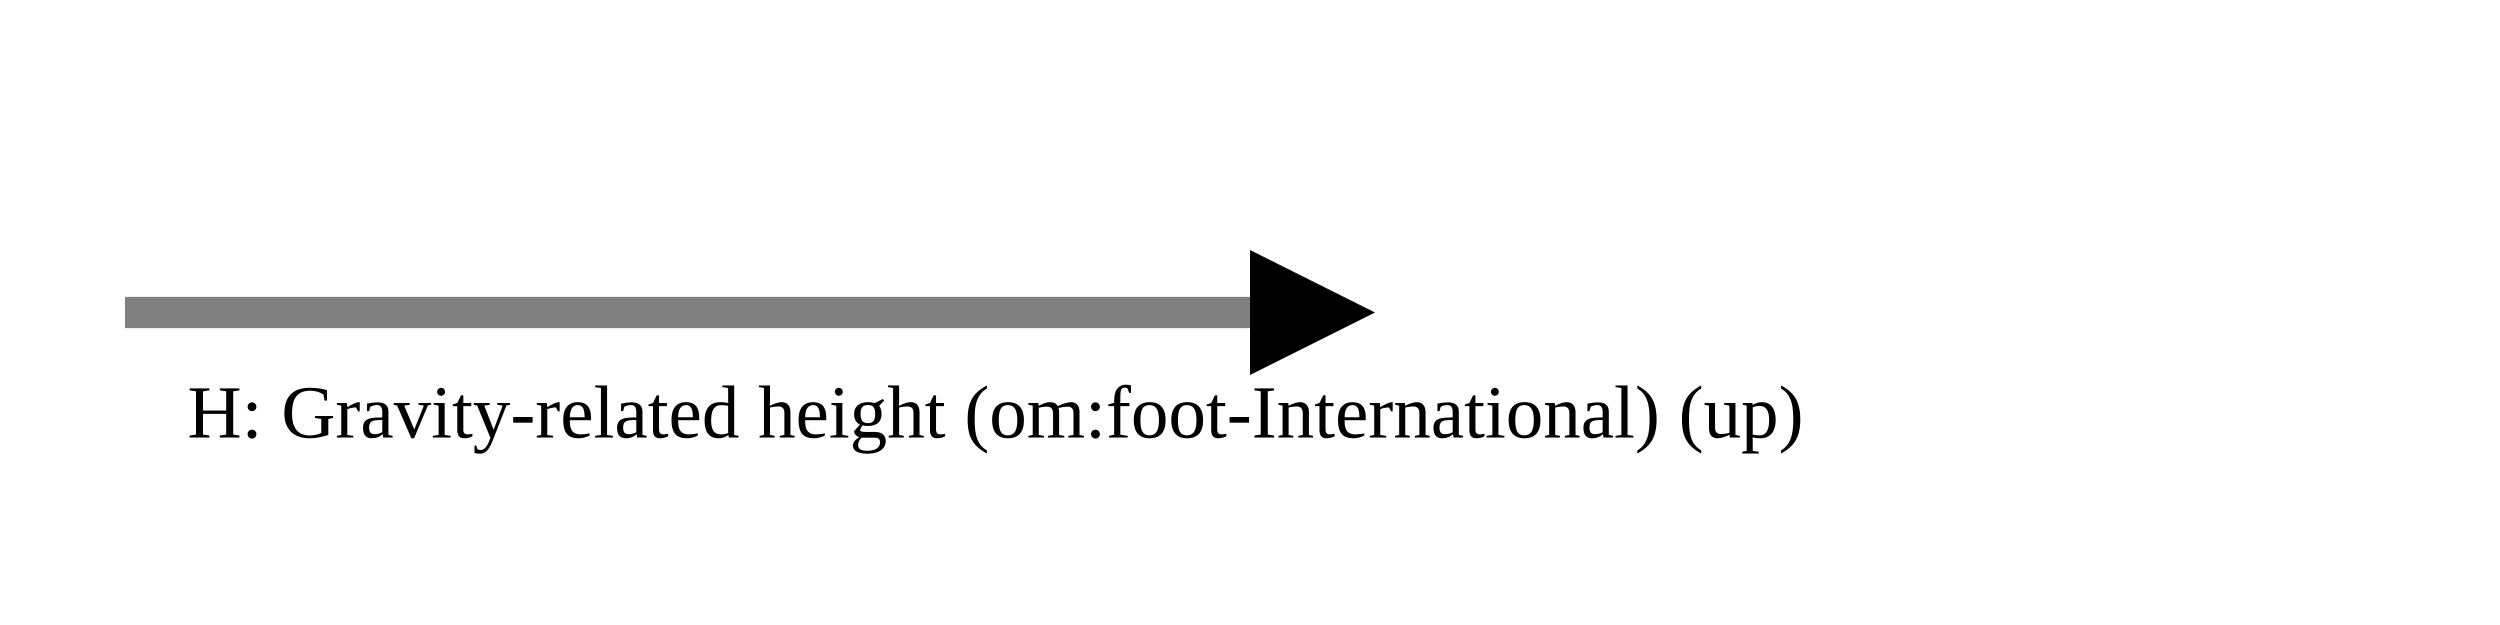
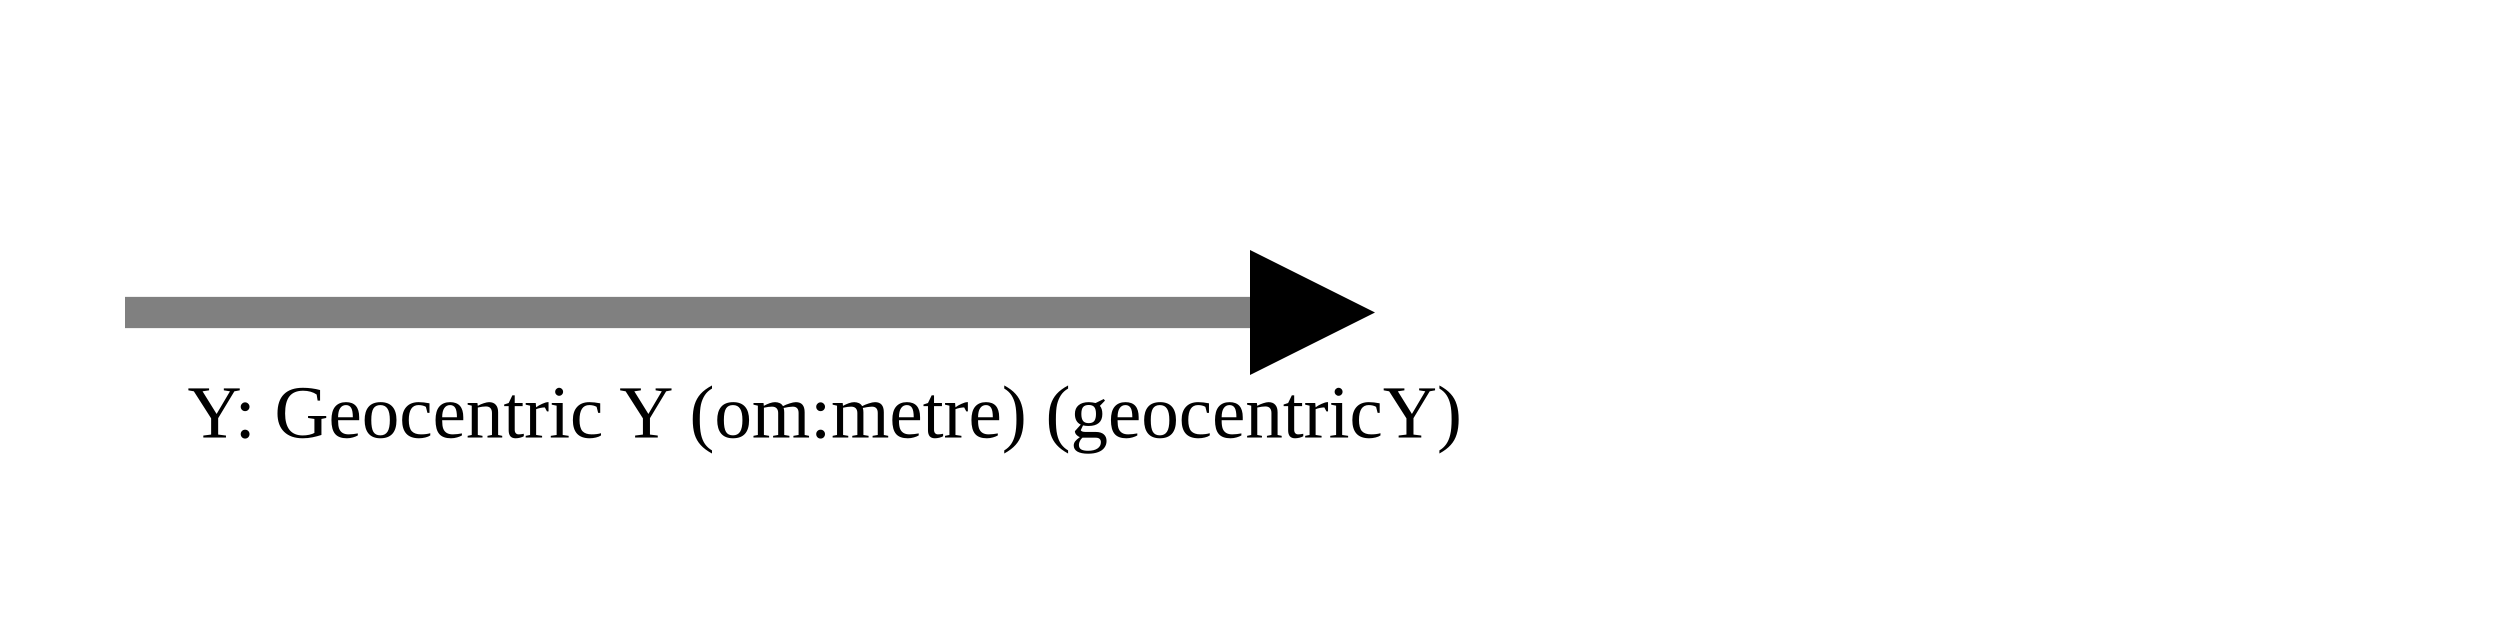
<svg xmlns="http://www.w3.org/2000/svg" version="1.1" width="400" height="100" viewbox="0 0 275 100">
  <defs>
    <marker id="arrowhead" markerWidth="10" markerHeight="7" refX="0" refY="2" orient="auto">
      <polygon points="0 0, 4 2, 0 4" />
    </marker>
  </defs>
  <line x1="20" y1="50" x2="200" y2="50" stroke="gray" stroke-width="5" marker-end="url(#arrowhead)" />
-   <text x="30" y="70" class="small">H: Gravity-related height (om:foot-International) (up)</text>
+   <text x="30" y="70" class="small">Y: Geocentric Y (om:metre) (geocentricY)</text>
</svg>
